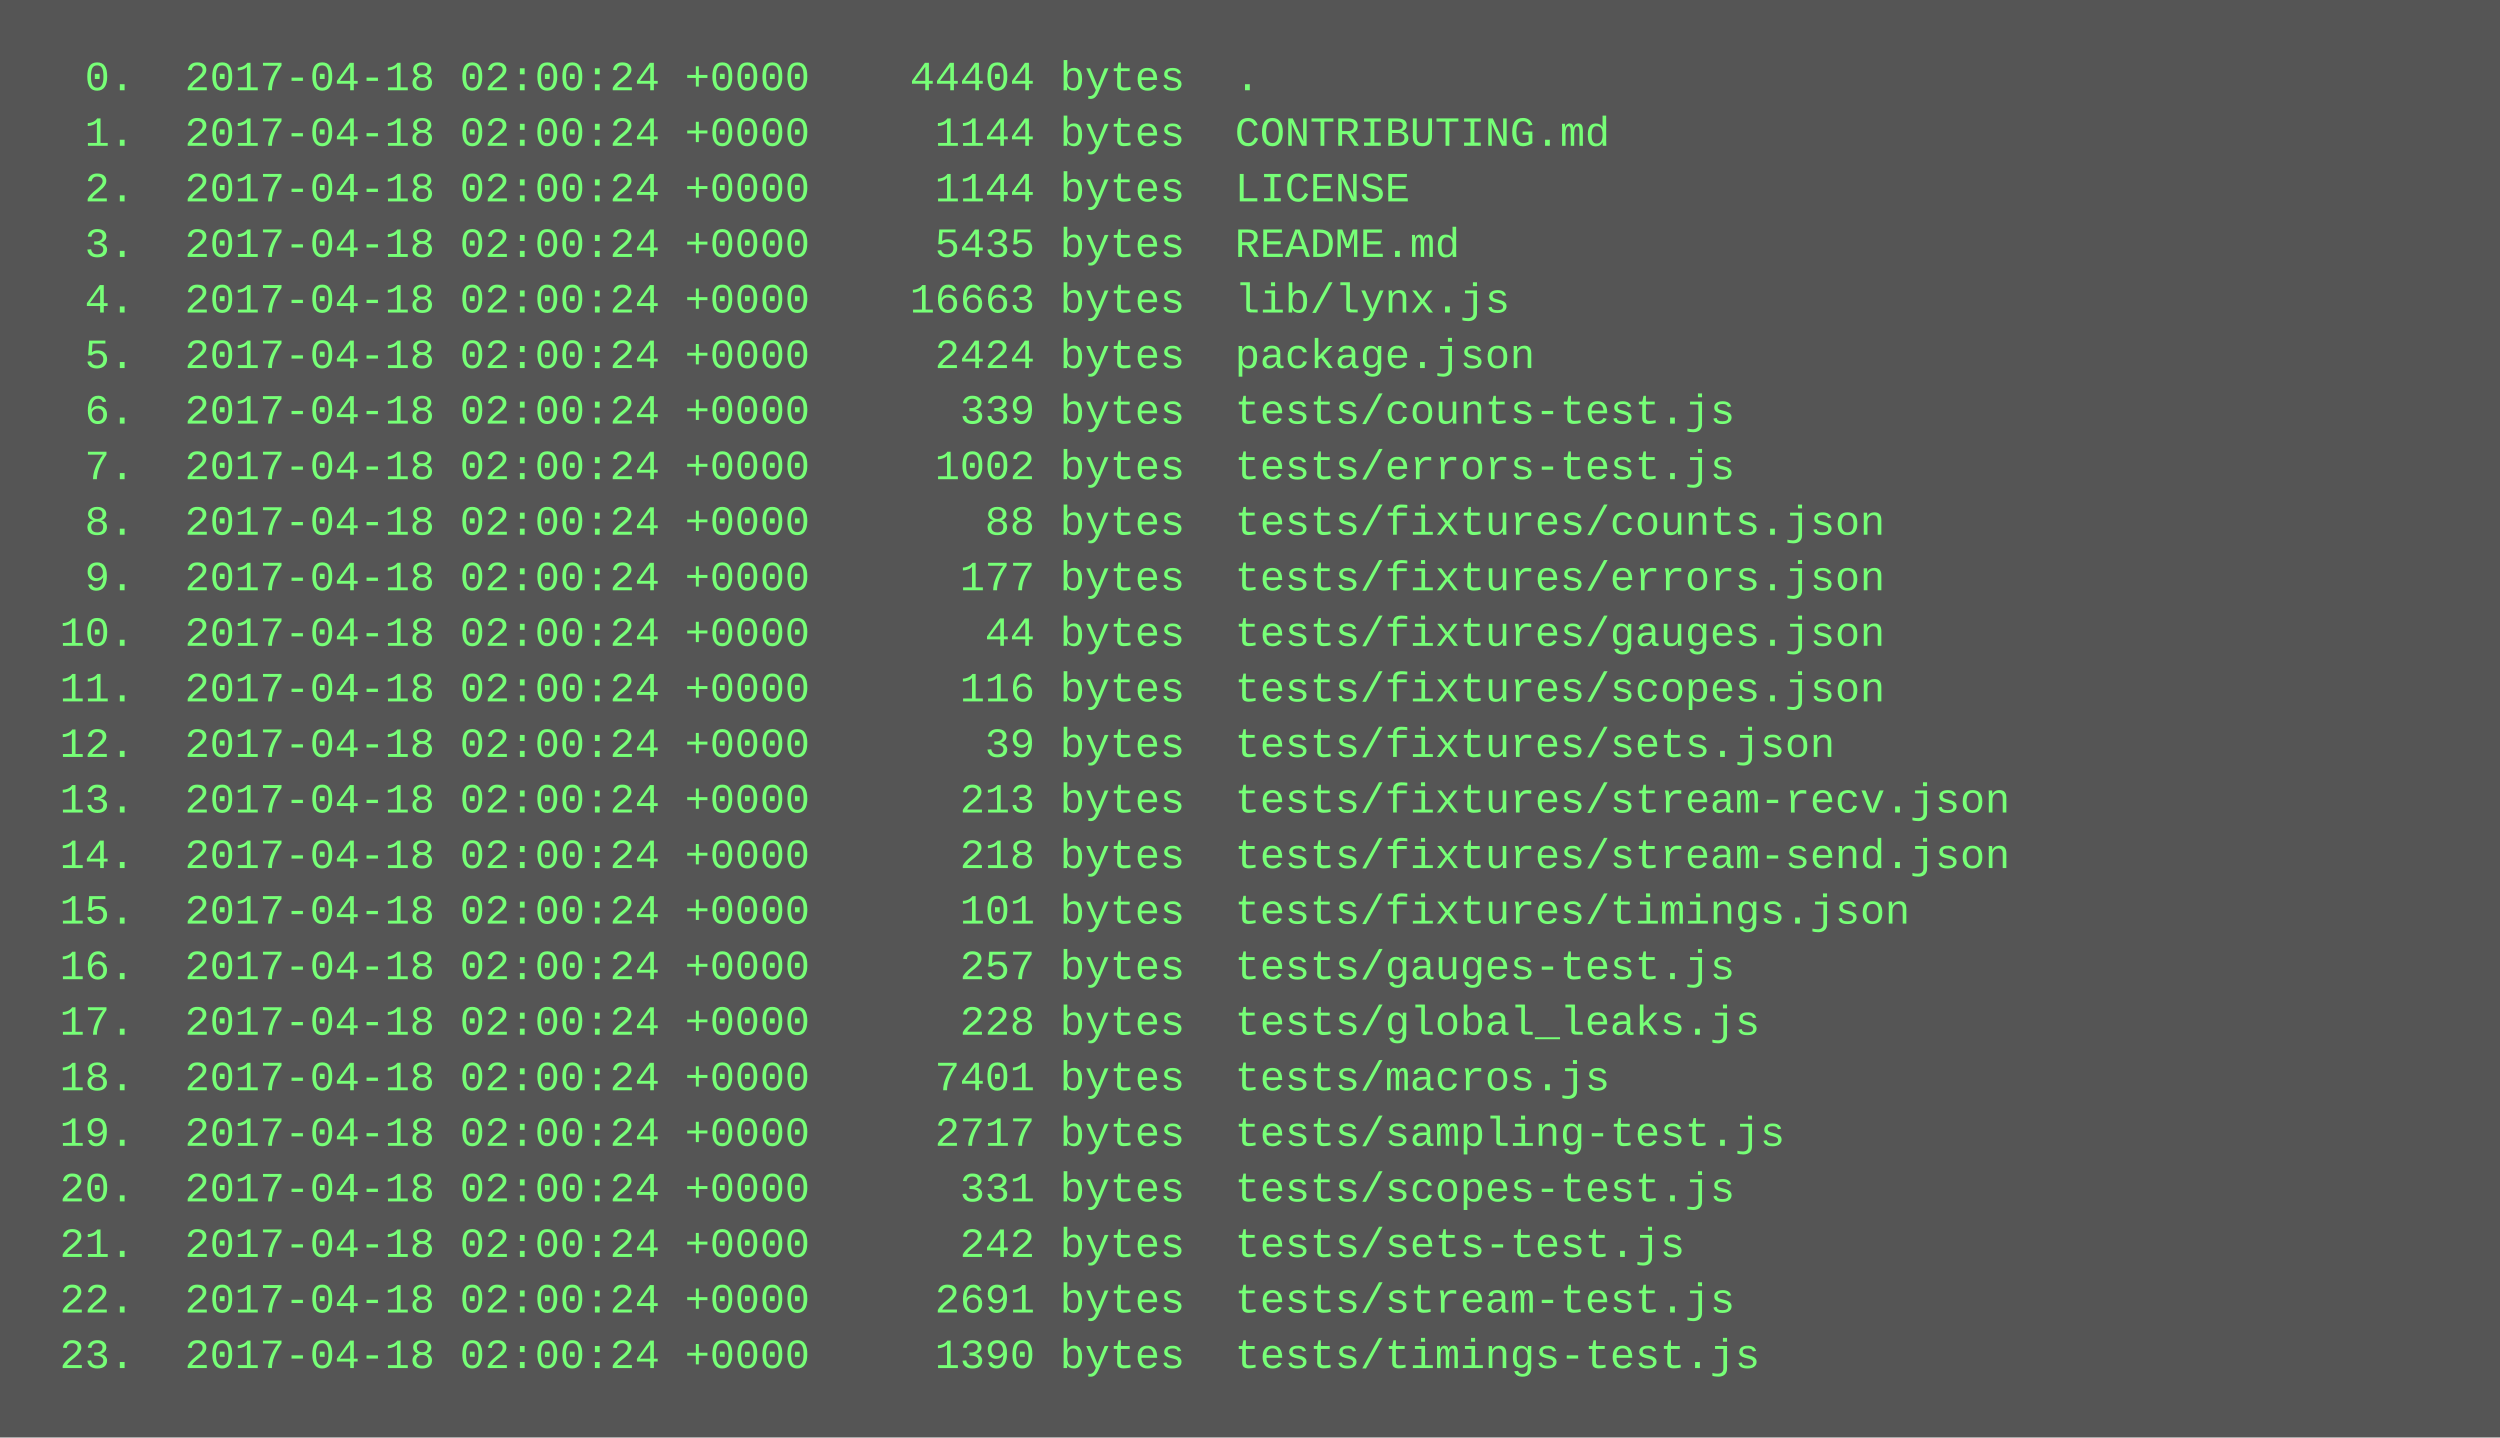
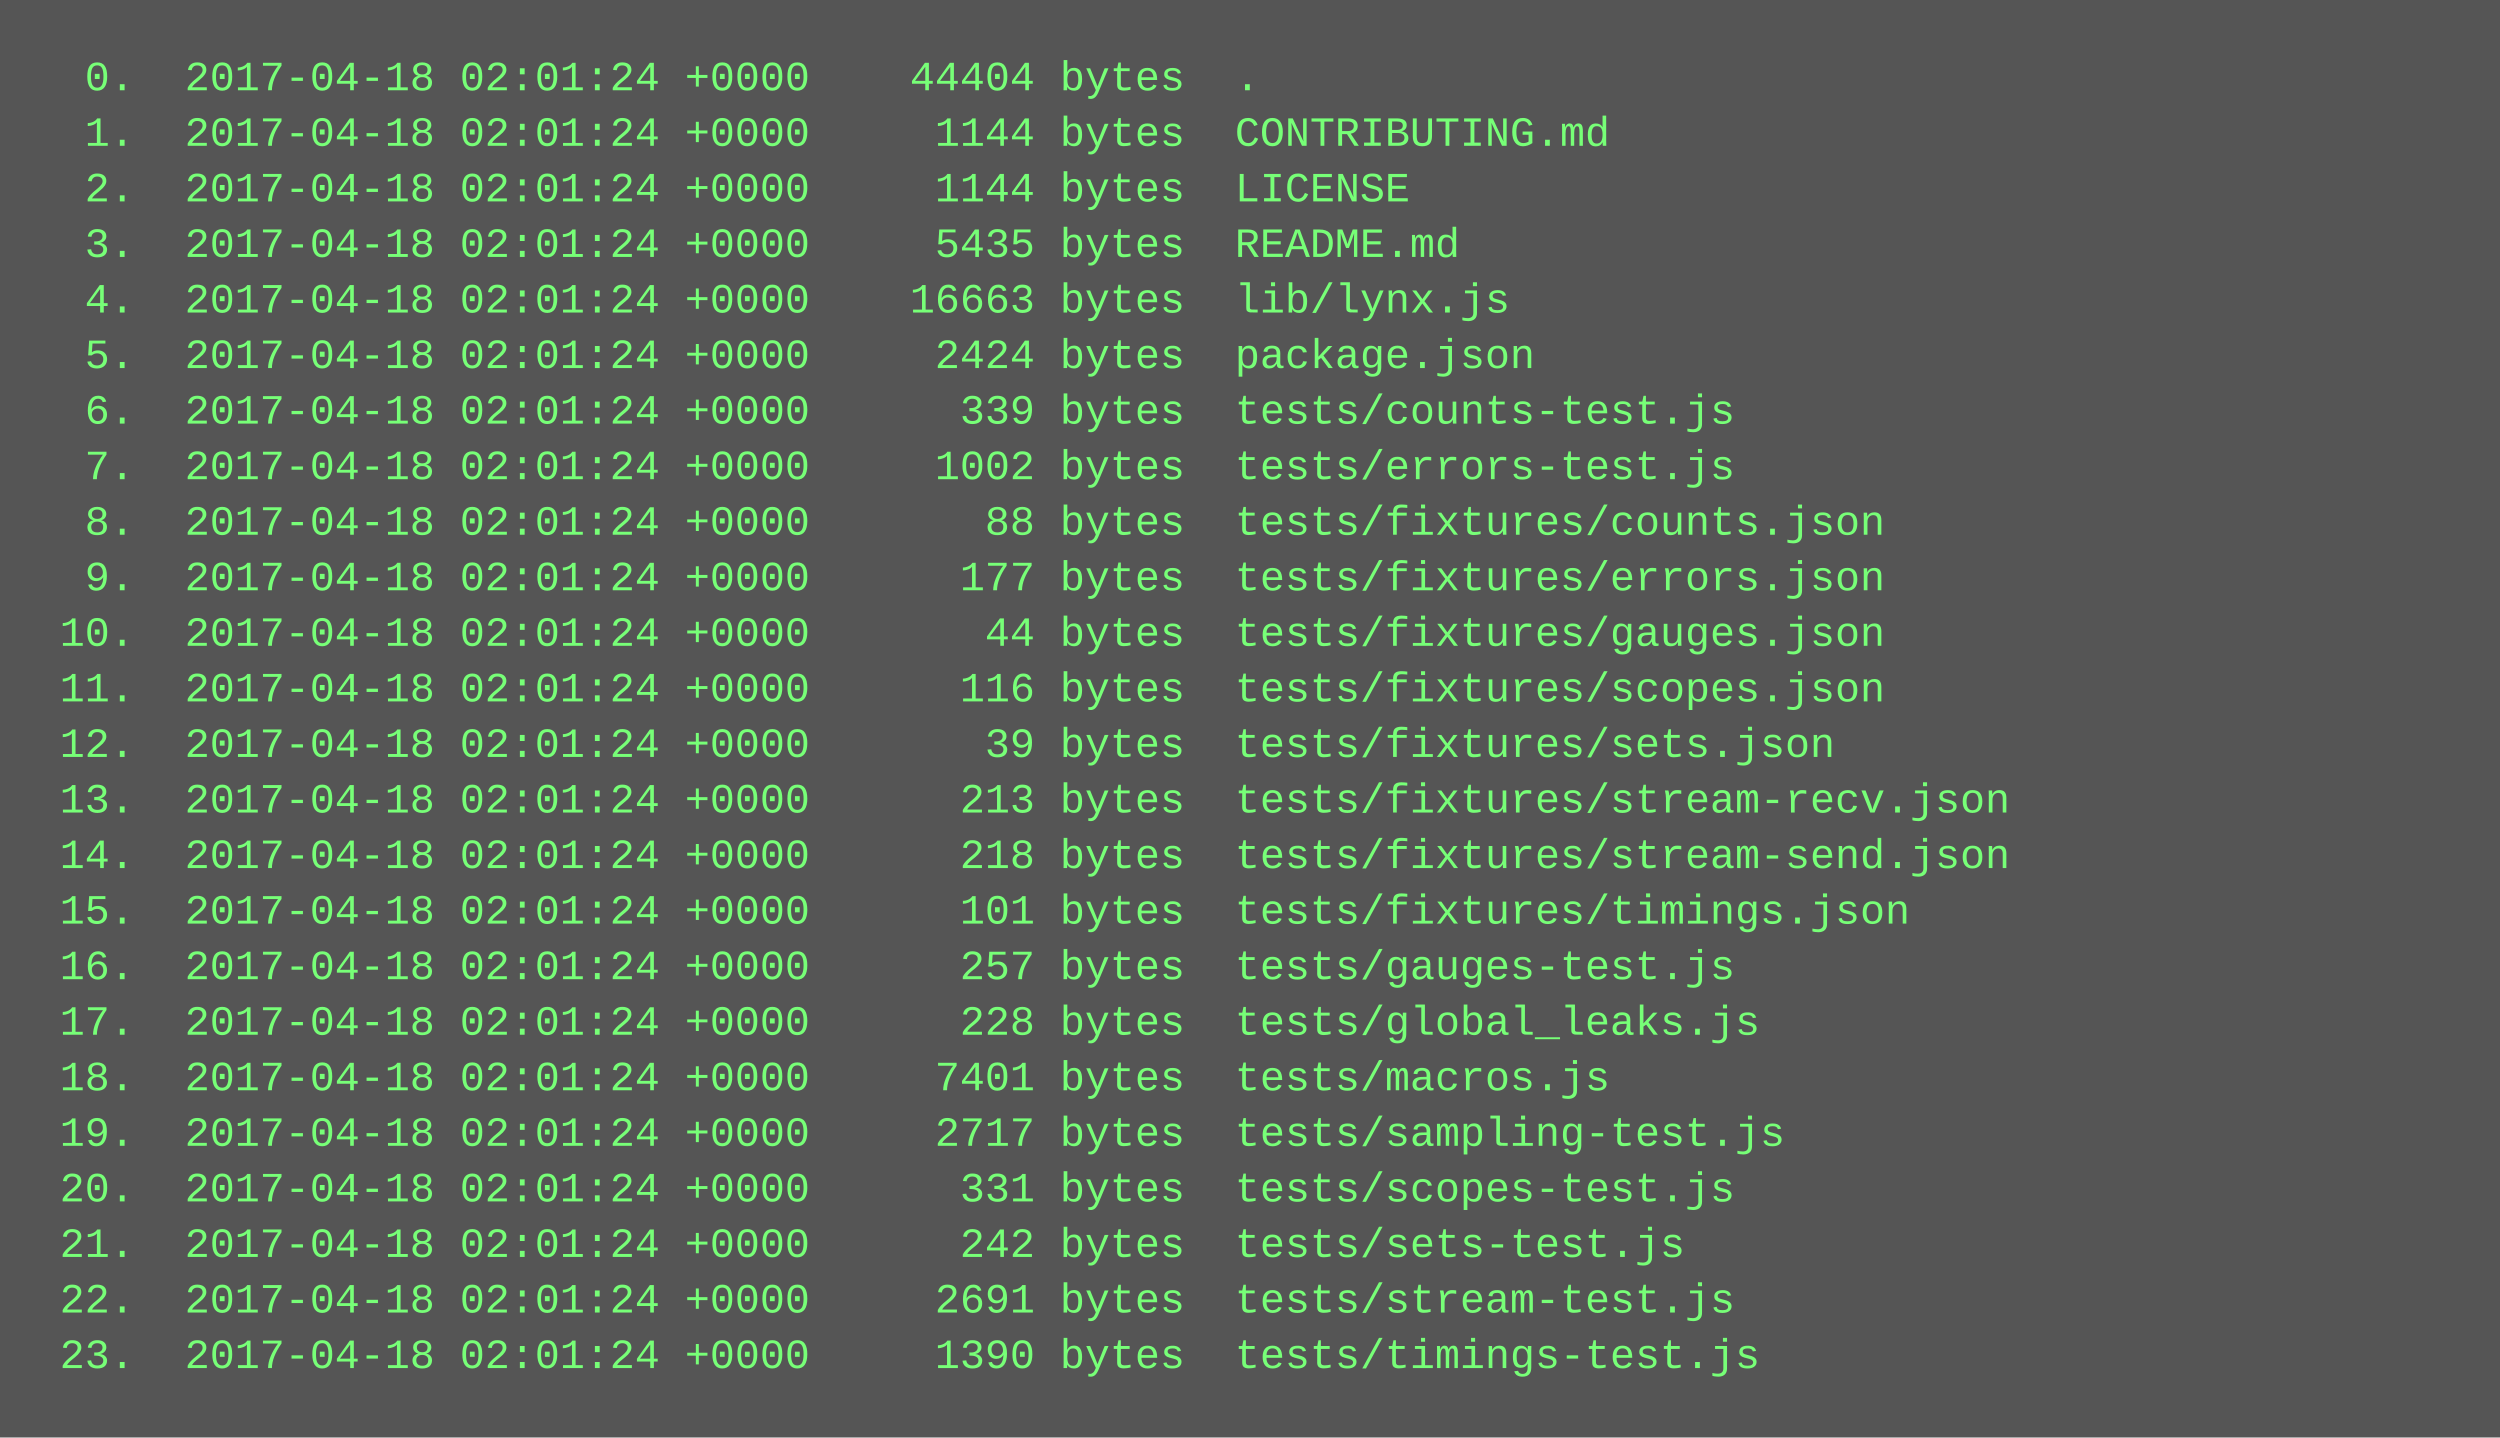
<svg xmlns="http://www.w3.org/2000/svg" height="414" width="720">
  <rect height="414" fill="#555" width="720" />
  <text fill="#7f7" font-family="Courier New" font-size="12" xml:space="preserve">
-     <tspan x="10" y="26">  0.  2017-04-18 02:00:24 +0000    44404 bytes  .</tspan>
-     <tspan x="10" y="42">  1.  2017-04-18 02:00:24 +0000     1144 bytes  CONTRIBUTING.md</tspan>
-     <tspan x="10" y="58">  2.  2017-04-18 02:00:24 +0000     1144 bytes  LICENSE</tspan>
-     <tspan x="10" y="74">  3.  2017-04-18 02:00:24 +0000     5435 bytes  README.md</tspan>
-     <tspan x="10" y="90">  4.  2017-04-18 02:00:24 +0000    16663 bytes  lib/lynx.js</tspan>
-     <tspan x="10" y="106">  5.  2017-04-18 02:00:24 +0000     2424 bytes  package.json</tspan>
-     <tspan x="10" y="122">  6.  2017-04-18 02:00:24 +0000      339 bytes  tests/counts-test.js</tspan>
-     <tspan x="10" y="138">  7.  2017-04-18 02:00:24 +0000     1002 bytes  tests/errors-test.js</tspan>
-     <tspan x="10" y="154">  8.  2017-04-18 02:00:24 +0000       88 bytes  tests/fixtures/counts.json</tspan>
-     <tspan x="10" y="170">  9.  2017-04-18 02:00:24 +0000      177 bytes  tests/fixtures/errors.json</tspan>
-     <tspan x="10" y="186"> 10.  2017-04-18 02:00:24 +0000       44 bytes  tests/fixtures/gauges.json</tspan>
-     <tspan x="10" y="202"> 11.  2017-04-18 02:00:24 +0000      116 bytes  tests/fixtures/scopes.json</tspan>
-     <tspan x="10" y="218"> 12.  2017-04-18 02:00:24 +0000       39 bytes  tests/fixtures/sets.json</tspan>
-     <tspan x="10" y="234"> 13.  2017-04-18 02:00:24 +0000      213 bytes  tests/fixtures/stream-recv.json</tspan>
-     <tspan x="10" y="250"> 14.  2017-04-18 02:00:24 +0000      218 bytes  tests/fixtures/stream-send.json</tspan>
-     <tspan x="10" y="266"> 15.  2017-04-18 02:00:24 +0000      101 bytes  tests/fixtures/timings.json</tspan>
-     <tspan x="10" y="282"> 16.  2017-04-18 02:00:24 +0000      257 bytes  tests/gauges-test.js</tspan>
-     <tspan x="10" y="298"> 17.  2017-04-18 02:00:24 +0000      228 bytes  tests/global_leaks.js</tspan>
-     <tspan x="10" y="314"> 18.  2017-04-18 02:00:24 +0000     7401 bytes  tests/macros.js</tspan>
-     <tspan x="10" y="330"> 19.  2017-04-18 02:00:24 +0000     2717 bytes  tests/sampling-test.js</tspan>
-     <tspan x="10" y="346"> 20.  2017-04-18 02:00:24 +0000      331 bytes  tests/scopes-test.js</tspan>
-     <tspan x="10" y="362"> 21.  2017-04-18 02:00:24 +0000      242 bytes  tests/sets-test.js</tspan>
-     <tspan x="10" y="378"> 22.  2017-04-18 02:00:24 +0000     2691 bytes  tests/stream-test.js</tspan>
-     <tspan x="10" y="394"> 23.  2017-04-18 02:00:24 +0000     1390 bytes  tests/timings-test.js</tspan>
+     <tspan x="10" y="26">  0.  2017-04-18 02:01:24 +0000    44404 bytes  .</tspan>
+     <tspan x="10" y="42">  1.  2017-04-18 02:01:24 +0000     1144 bytes  CONTRIBUTING.md</tspan>
+     <tspan x="10" y="58">  2.  2017-04-18 02:01:24 +0000     1144 bytes  LICENSE</tspan>
+     <tspan x="10" y="74">  3.  2017-04-18 02:01:24 +0000     5435 bytes  README.md</tspan>
+     <tspan x="10" y="90">  4.  2017-04-18 02:01:24 +0000    16663 bytes  lib/lynx.js</tspan>
+     <tspan x="10" y="106">  5.  2017-04-18 02:01:24 +0000     2424 bytes  package.json</tspan>
+     <tspan x="10" y="122">  6.  2017-04-18 02:01:24 +0000      339 bytes  tests/counts-test.js</tspan>
+     <tspan x="10" y="138">  7.  2017-04-18 02:01:24 +0000     1002 bytes  tests/errors-test.js</tspan>
+     <tspan x="10" y="154">  8.  2017-04-18 02:01:24 +0000       88 bytes  tests/fixtures/counts.json</tspan>
+     <tspan x="10" y="170">  9.  2017-04-18 02:01:24 +0000      177 bytes  tests/fixtures/errors.json</tspan>
+     <tspan x="10" y="186"> 10.  2017-04-18 02:01:24 +0000       44 bytes  tests/fixtures/gauges.json</tspan>
+     <tspan x="10" y="202"> 11.  2017-04-18 02:01:24 +0000      116 bytes  tests/fixtures/scopes.json</tspan>
+     <tspan x="10" y="218"> 12.  2017-04-18 02:01:24 +0000       39 bytes  tests/fixtures/sets.json</tspan>
+     <tspan x="10" y="234"> 13.  2017-04-18 02:01:24 +0000      213 bytes  tests/fixtures/stream-recv.json</tspan>
+     <tspan x="10" y="250"> 14.  2017-04-18 02:01:24 +0000      218 bytes  tests/fixtures/stream-send.json</tspan>
+     <tspan x="10" y="266"> 15.  2017-04-18 02:01:24 +0000      101 bytes  tests/fixtures/timings.json</tspan>
+     <tspan x="10" y="282"> 16.  2017-04-18 02:01:24 +0000      257 bytes  tests/gauges-test.js</tspan>
+     <tspan x="10" y="298"> 17.  2017-04-18 02:01:24 +0000      228 bytes  tests/global_leaks.js</tspan>
+     <tspan x="10" y="314"> 18.  2017-04-18 02:01:24 +0000     7401 bytes  tests/macros.js</tspan>
+     <tspan x="10" y="330"> 19.  2017-04-18 02:01:24 +0000     2717 bytes  tests/sampling-test.js</tspan>
+     <tspan x="10" y="346"> 20.  2017-04-18 02:01:24 +0000      331 bytes  tests/scopes-test.js</tspan>
+     <tspan x="10" y="362"> 21.  2017-04-18 02:01:24 +0000      242 bytes  tests/sets-test.js</tspan>
+     <tspan x="10" y="378"> 22.  2017-04-18 02:01:24 +0000     2691 bytes  tests/stream-test.js</tspan>
+     <tspan x="10" y="394"> 23.  2017-04-18 02:01:24 +0000     1390 bytes  tests/timings-test.js</tspan>
  </text>
</svg>
